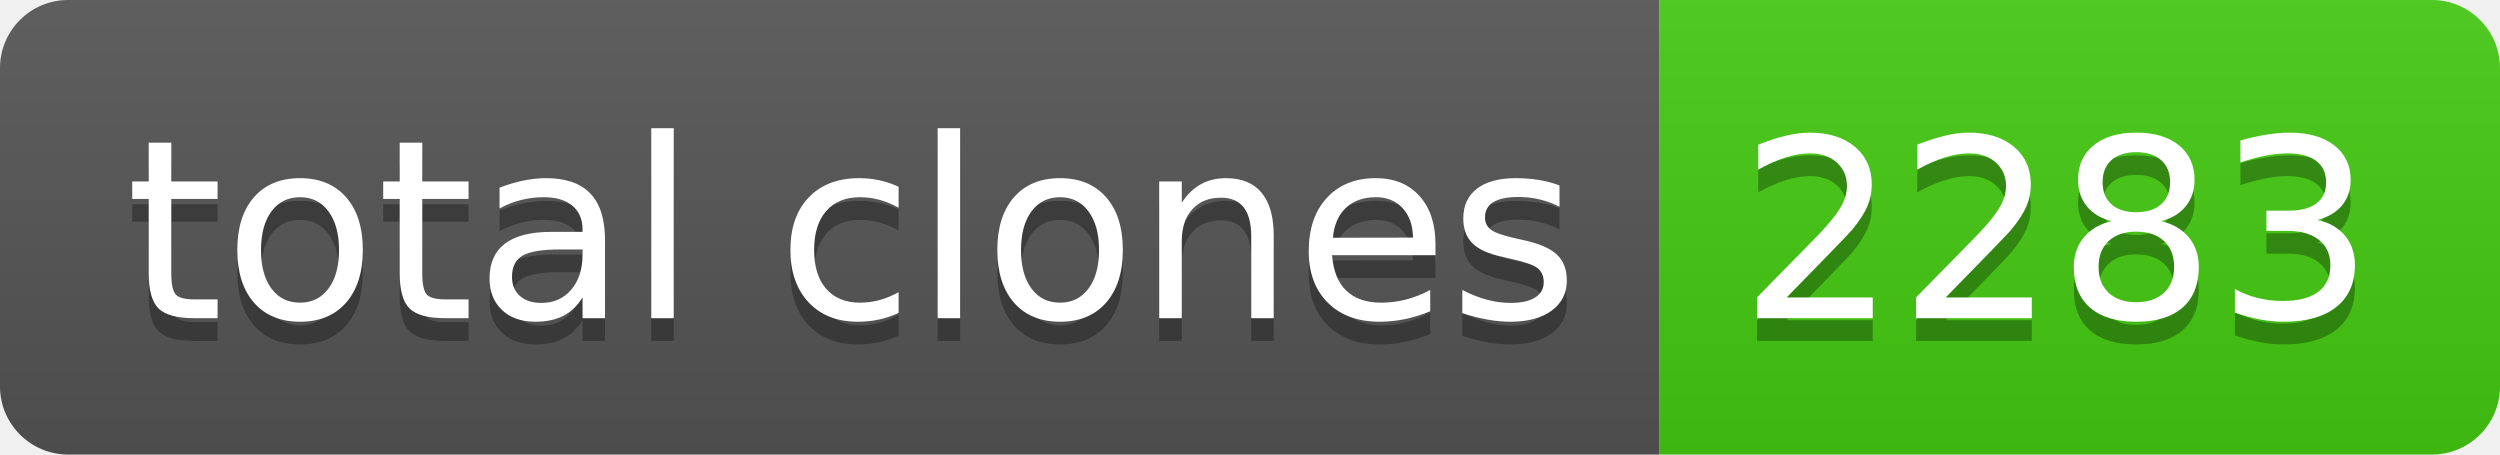
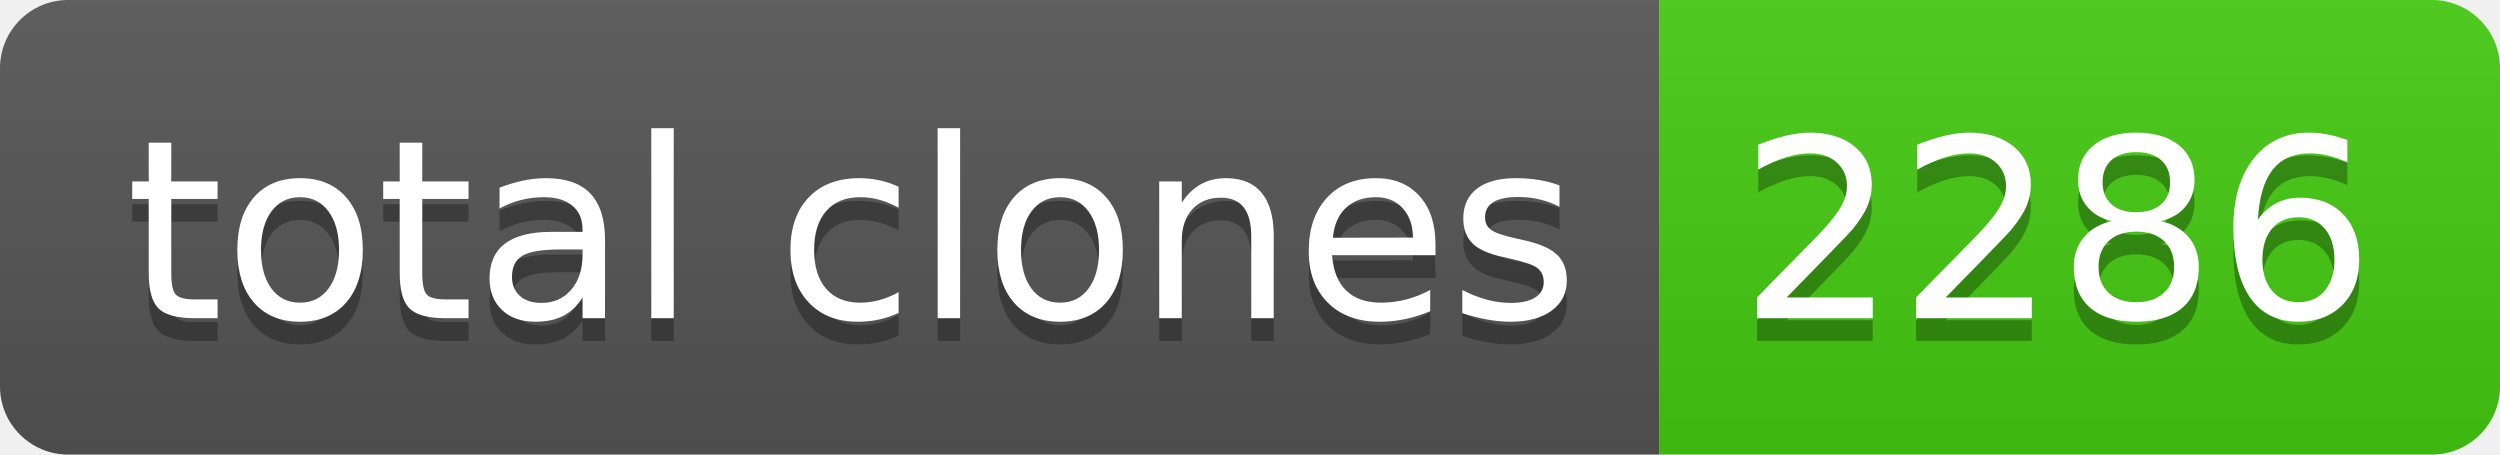
- <svg xmlns="http://www.w3.org/2000/svg" width="110" height="20" role="img" aria-label="total clones: 2283">
+ <svg xmlns="http://www.w3.org/2000/svg" width="110" height="20" role="img" aria-label="total clones: 2286">
  <linearGradient id="s" x2="0" y2="100%">
    <stop offset="0" stop-color="#bbb" stop-opacity=".1" />
    <stop offset="1" stop-opacity=".1" />
  </linearGradient>
  <clipPath id="r">
    <rect width="110" height="20" rx="3" fill="#fff" />
  </clipPath>
  <g clip-path="url(#r)">
    <rect width="73" height="20" fill="#555" />
    <rect x="73" width="37" height="20" fill="#4c1" />
    <rect width="110" height="20" fill="url(#s)" />
  </g>
  <g fill="#fff" text-anchor="middle" font-family="Verdana,Geneva,DejaVu Sans,sans-serif" text-rendering="geometricPrecision" font-size="110">
    <text aria-hidden="true" x="375" y="150" fill="#010101" fill-opacity=".3" transform="scale(.1)" textLength="630">total clones</text>
    <text x="375" y="140" transform="scale(.1)" fill="#fff" textLength="630">total clones</text>
-     <text aria-hidden="true" x="905" y="150" fill="#010101" fill-opacity=".3" transform="scale(.1)" textLength="270">2283</text>
-     <text x="905" y="140" transform="scale(.1)" fill="#fff" textLength="270">2283</text>
+     <text aria-hidden="true" x="905" y="150" fill="#010101" fill-opacity=".3" transform="scale(.1)" textLength="270">2286</text>
+     <text x="905" y="140" transform="scale(.1)" fill="#fff" textLength="270">2286</text>
  </g>
</svg>
